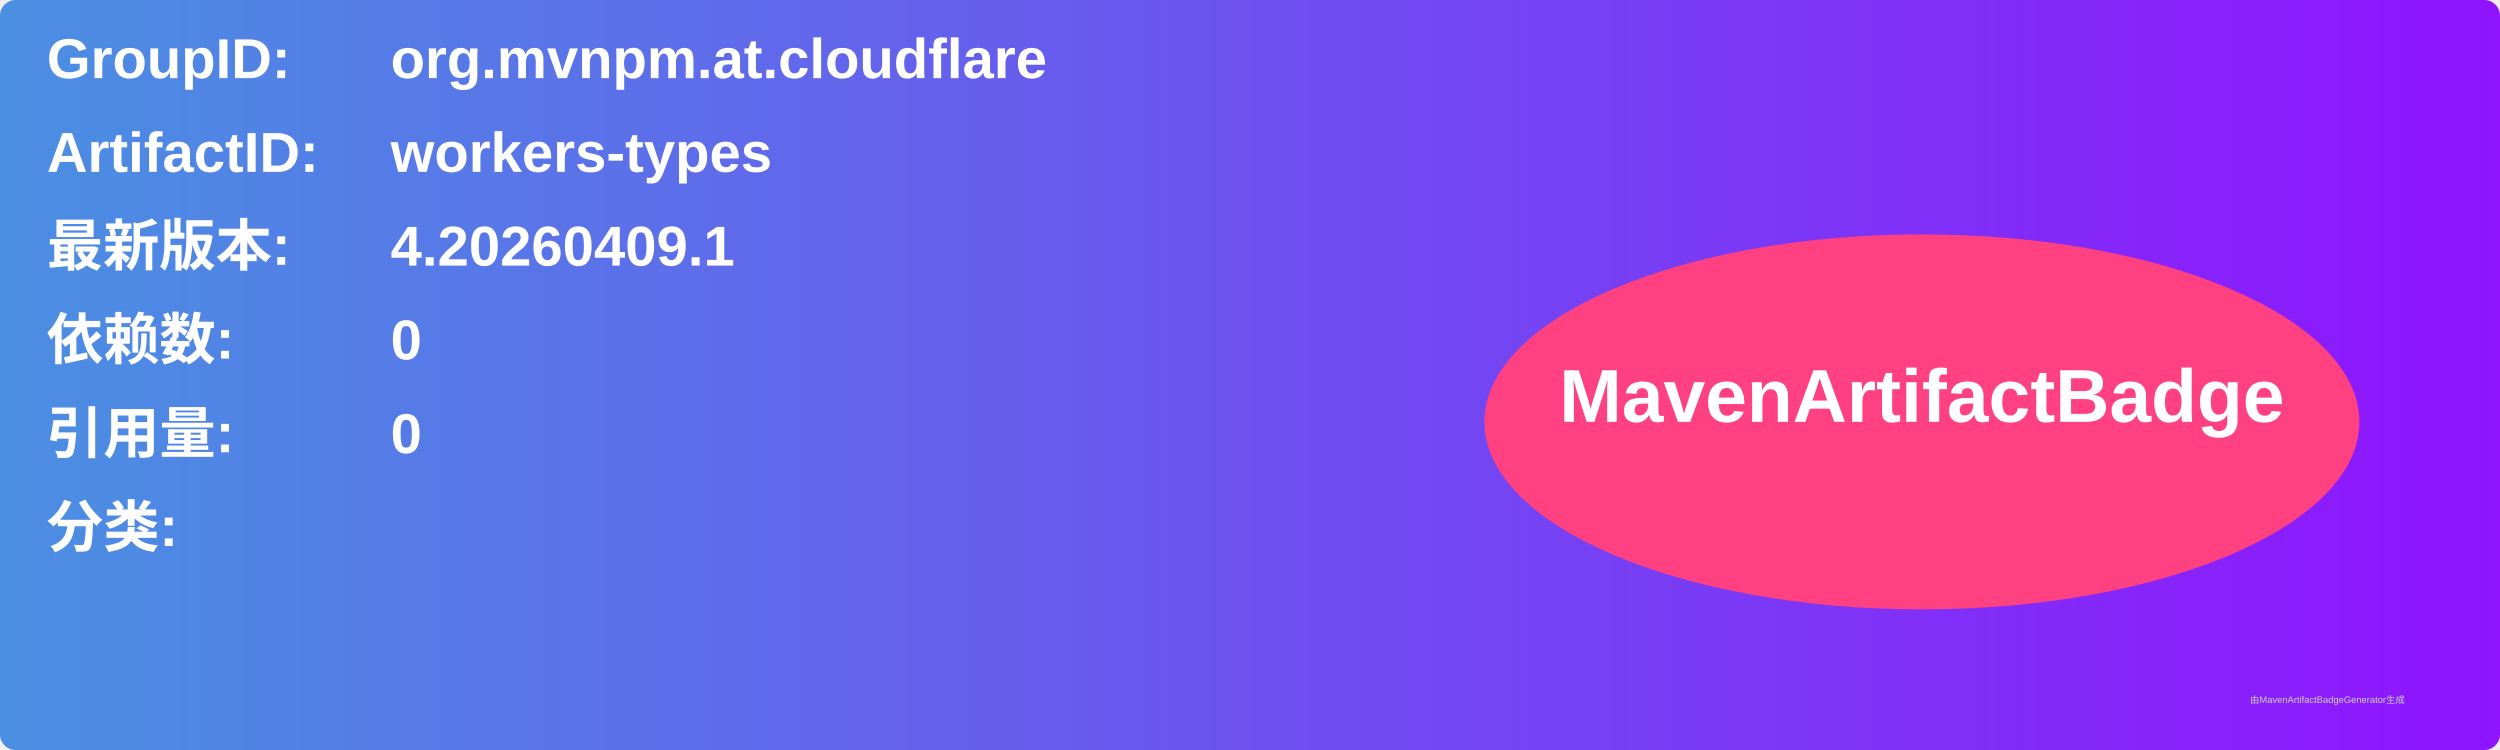
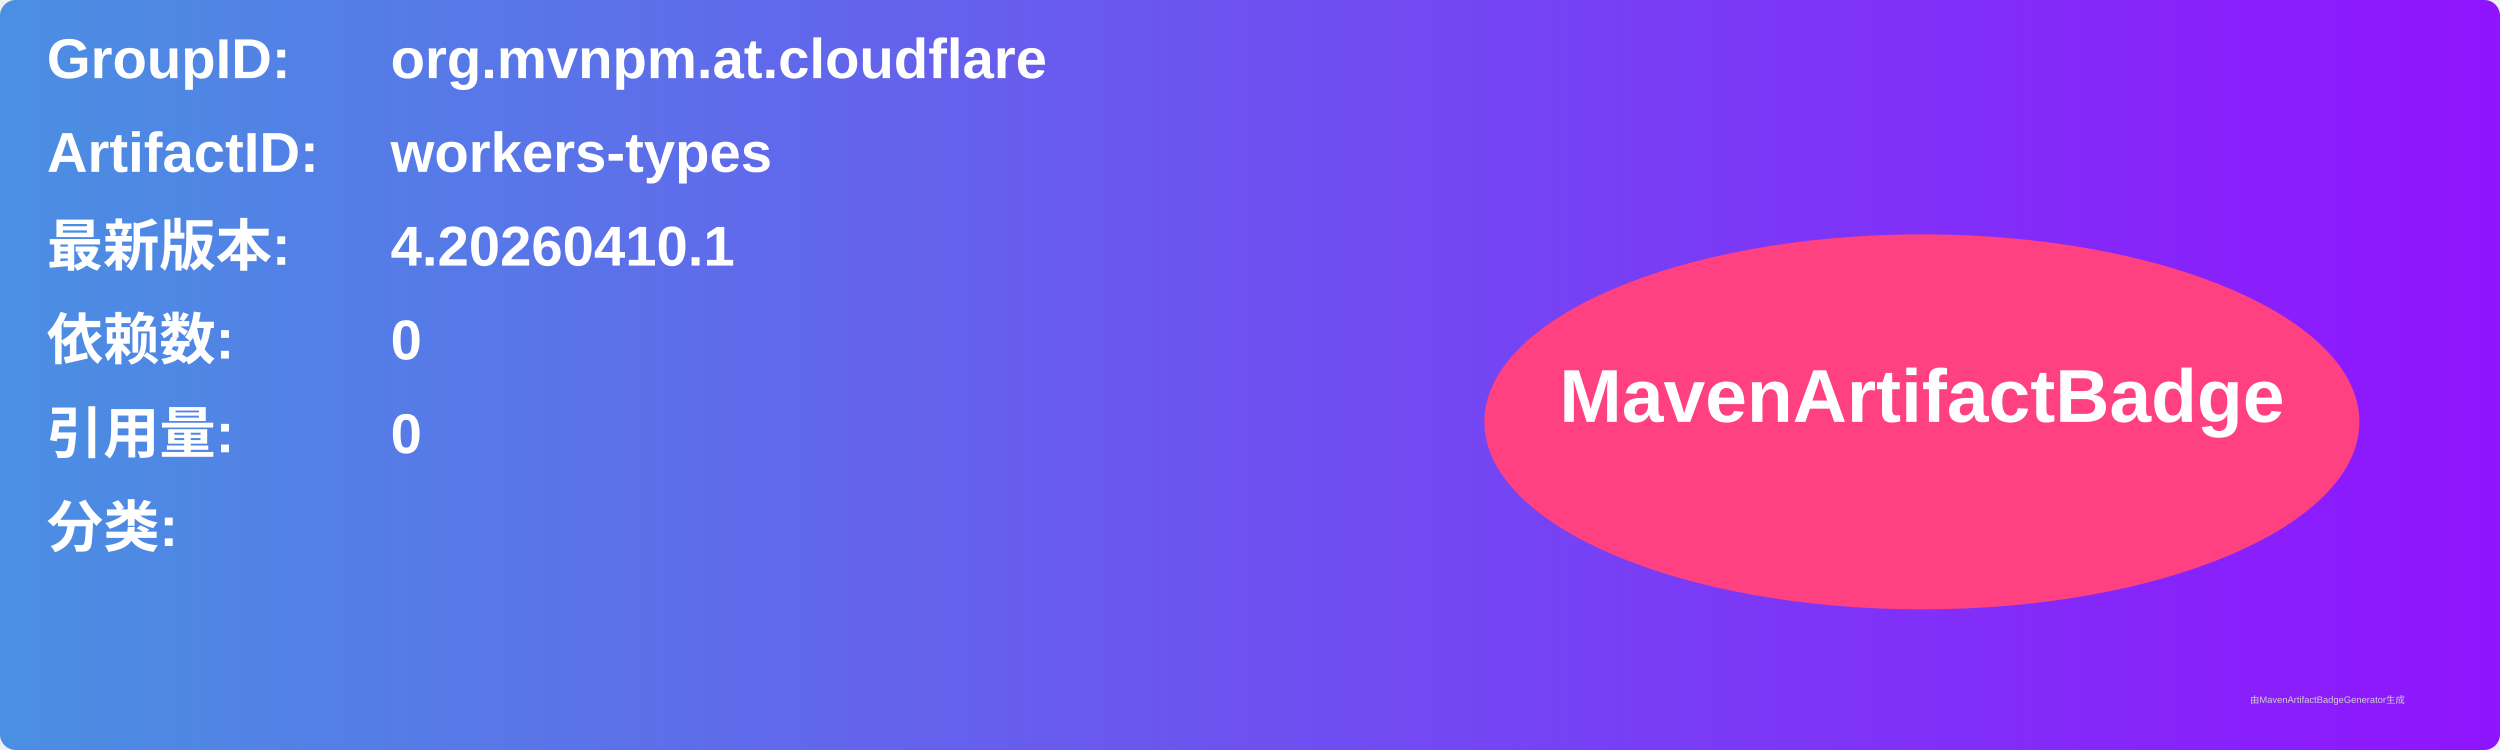
<svg xmlns="http://www.w3.org/2000/svg" width="800" height="240" viewBox="0 0 800 240">
  <linearGradient id="grad" x1="0%" y1="0%" x2="100%" y2="0%">
    <stop offset="0%" stop-color="#4a90e2" />
    <stop offset="100%" stop-color="#9013fe" />
  </linearGradient>
  <rect width="100%" height="100%" rx="5" ry="5" fill="url(#grad)" />
  <g transform="translate(15, 15)">
    <text x="0" y="10" font-family="Arial" font-size="18" fill="white" font-weight="bold" width="260">GroupID:</text>
    <text x="110" y="10" font-family="Arial" font-size="18" fill="white" font-weight="bold" width="460">org.mvnpm.at.cloudflare</text>
    <text x="0" y="40" font-family="Arial" font-size="18" fill="white" font-weight="bold" width="260">ArtifactID:</text>
    <text x="110" y="40" font-family="Arial" font-size="18" fill="white" font-weight="bold" width="460">workers-types</text>
    <text x="0" y="70" font-family="Arial" font-size="18" fill="white" font-weight="bold">最新版本:</text>
    <text x="110" y="70" font-family="Arial" font-size="18" fill="white" font-weight="bold">
-       <tspan font-weight="bold">4.20260409.1</tspan>
+       <tspan font-weight="bold">4.20260410.1</tspan>
    </text>
    <text x="0" y="100" font-family="Arial" font-size="18" fill="white" font-weight="bold">依赖数: </text>
    <text x="110" y="100" font-family="Arial" font-size="18" fill="white">
      <tspan font-weight="bold">0</tspan>
    </text>
    <text x="0" y="130" font-family="Arial" font-size="18" fill="white" font-weight="bold">引用量: </text>
    <text x="110" y="130" font-family="Arial" font-size="18" fill="white">
      <tspan font-weight="bold">0</tspan>
    </text>
    <text x="0" y="160" font-family="Arial" font-size="18" fill="white" font-weight="bold">分类:</text>
    <text x="10" y="190" font-family="Arial" font-size="10" fill="white">
      <tspan font-weight="bold" />
    </text>
    <ellipse cx="600" cy="120" rx="140" ry="60" fill="#ff4081" />
    <text x="600" y="120" text-anchor="middle" font-family="Arial" font-size="24" fill="white" font-weight="bold">MavenArtifactBadge</text>
  </g>
  <text x="720" y="225" font-family="Arial" font-size="3" fill="#d0d0d0">由MavenArtifactBadgeGenerator生成</text>
</svg>
